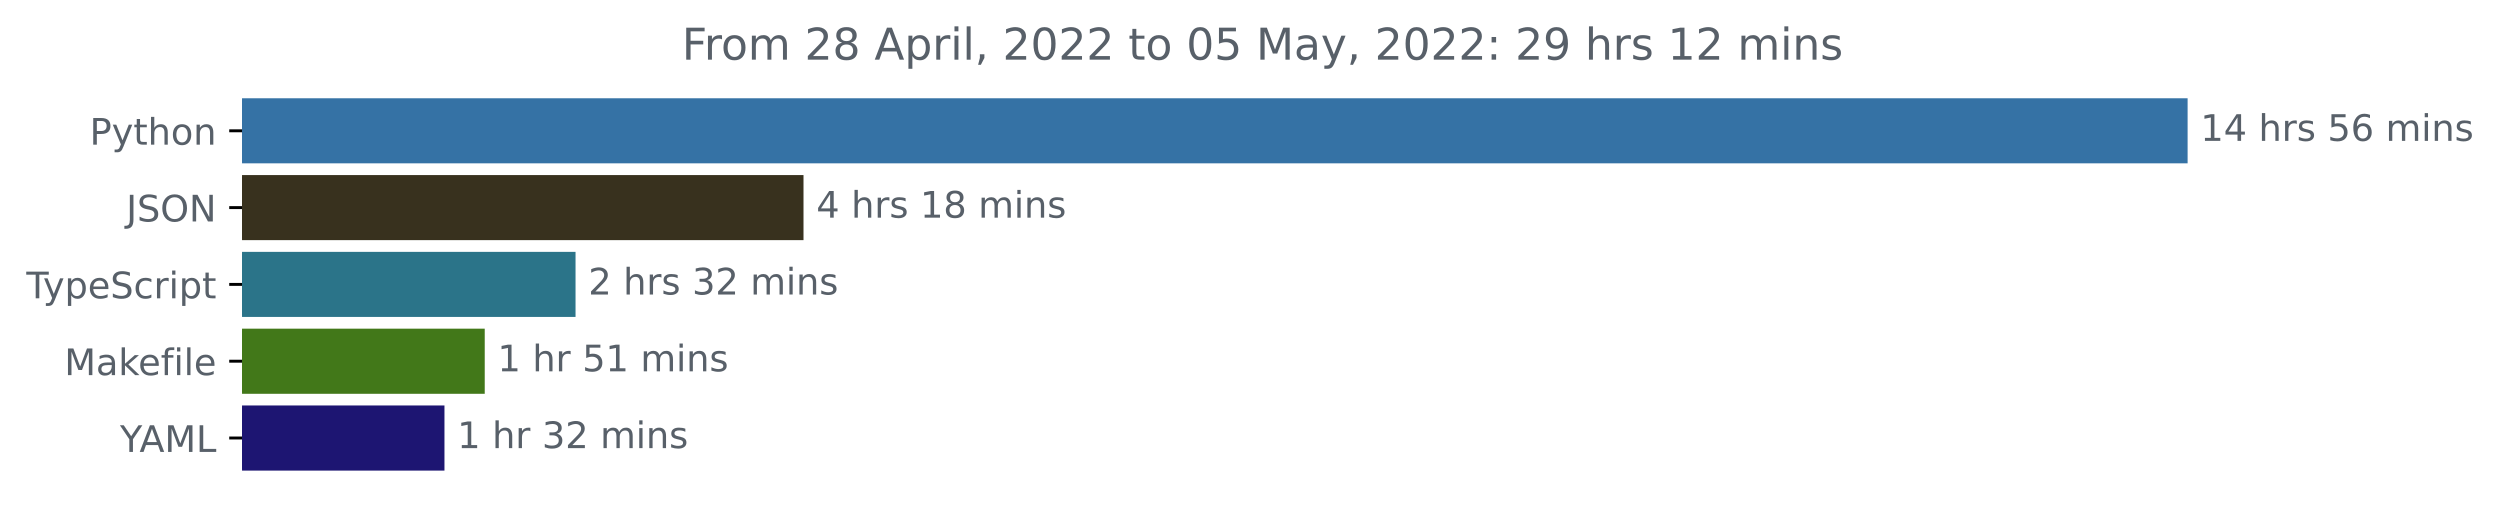
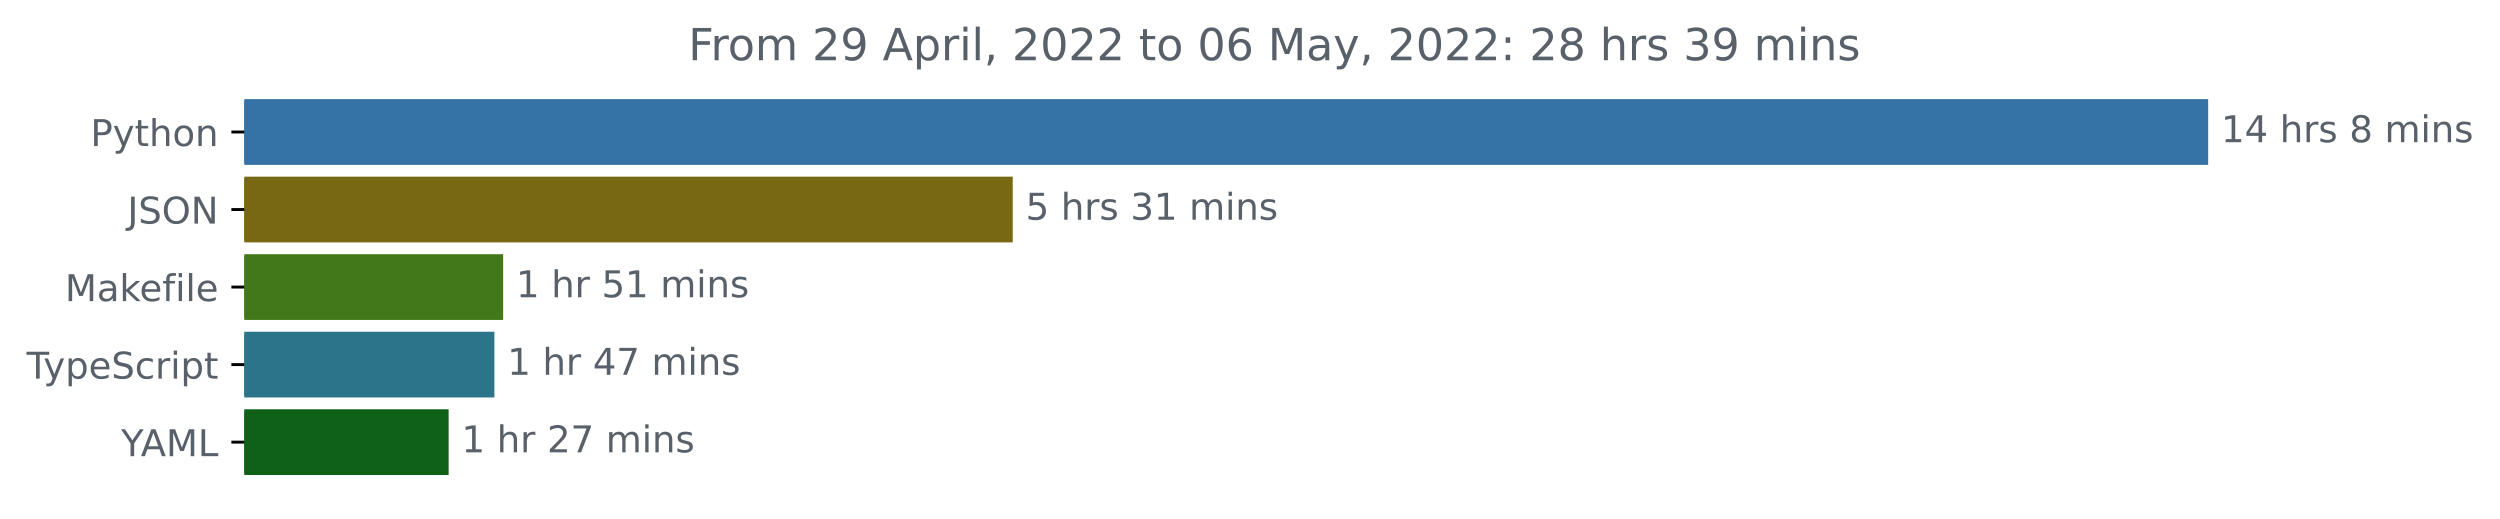
- <svg xmlns="http://www.w3.org/2000/svg" xmlns:xlink="http://www.w3.org/1999/xlink" width="683.507pt" height="140.398pt" viewBox="0 0 683.507 140.398" version="1.1">
+ <svg xmlns="http://www.w3.org/2000/svg" xmlns:xlink="http://www.w3.org/1999/xlink" width="677.144pt" height="140.398pt" viewBox="0 0 677.144 140.398" version="1.1">
  <defs>
    <style type="text/css">*{stroke-linejoin: round; stroke-linecap: butt}</style>
  </defs>
  <g id="figure_1">
    <g id="patch_1">
-       <path d="M -0 140.398  L 683.507 140.398  L 683.507 0  L -0 0  L -0 140.398  z " style="fill: none" />
+       <path d="M -0 140.398  L 677.144 140.398  L 677.144 0  L -0 0  L -0 140.398  z " style="fill: none" />
    </g>
    <g id="axes_1">
      <g id="patch_2">
-         <path d="M 66.17 27.358  L 597.599 27.358  L 597.599 44.158  L 66.17 44.158  z " clip-path="url(#p51ad341032)" style="fill: #3572a5; stroke: #3572a5; stroke-linejoin: miter" />
+         <path d="M 66.17 27.358  L 597.599 27.358  L 597.599 44.158  L 66.17 44.158  z " clip-path="url(#pd1a50cf3e7)" style="fill: #3572a5; stroke: #3572a5; stroke-linejoin: miter" />
      </g>
      <g id="patch_3">
-         <path d="M 66.17 48.358  L 219.179 48.358  L 219.179 65.158  L 66.17 65.158  z " clip-path="url(#p51ad341032)" style="fill: #38311e; stroke: #38311e; stroke-linejoin: miter" />
+         <path d="M 66.17 48.358  L 273.807 48.358  L 273.807 65.158  L 66.17 65.158  z " clip-path="url(#pd1a50cf3e7)" style="fill: #786713; stroke: #786713; stroke-linejoin: miter" />
      </g>
      <g id="patch_4">
-         <path d="M 66.17 69.358  L 156.854 69.358  L 156.854 86.158  L 66.17 86.158  z " clip-path="url(#p51ad341032)" style="fill: #2b7489; stroke: #2b7489; stroke-linejoin: miter" />
+         <path d="M 66.17 69.358  L 135.778 69.358  L 135.778 86.158  L 66.17 86.158  z " clip-path="url(#pd1a50cf3e7)" style="fill: #427819; stroke: #427819; stroke-linejoin: miter" />
      </g>
      <g id="patch_5">
-         <path d="M 66.17 90.358  L 132.028 90.358  L 132.028 107.158  L 66.17 107.158  z " clip-path="url(#p51ad341032)" style="fill: #427819; stroke: #427819; stroke-linejoin: miter" />
+         <path d="M 66.17 90.358  L 133.407 90.358  L 133.407 107.158  L 66.17 107.158  z " clip-path="url(#pd1a50cf3e7)" style="fill: #2b7489; stroke: #2b7489; stroke-linejoin: miter" />
      </g>
      <g id="patch_6">
-         <path d="M 66.17 111.358  L 121.017 111.358  L 121.017 128.158  L 66.17 128.158  z " clip-path="url(#p51ad341032)" style="fill: #1d1572; stroke: #1d1572; stroke-linejoin: miter" />
+         <path d="M 66.17 111.358  L 121.016 111.358  L 121.016 128.158  L 66.17 128.158  z " clip-path="url(#pd1a50cf3e7)" style="fill: #0f6117; stroke: #0f6117; stroke-linejoin: miter" />
      </g>
      <g id="matplotlib.axis_1" />
      <g id="matplotlib.axis_2">
        <g id="ytick_1">
          <g id="line2d_1">
            <defs>
-               <path id="m7198859edb" d="M 0 0  L -3.5 0  " style="stroke: #000000; stroke-width: 0.8" />
+               <path id="m48346f4e99" d="M 0 0  L -3.5 0  " style="stroke: #000000; stroke-width: 0.8" />
            </defs>
            <g>
-               <use xlink:href="#m7198859edb" x="66.17" y="35.758" style="stroke: #000000; stroke-width: 0.8" />
+               <use xlink:href="#m48346f4e99" x="66.17" y="35.758" style="stroke: #000000; stroke-width: 0.8" />
            </g>
          </g>
          <g id="text_1">
            <g style="fill: #586069" transform="translate(24.50781 39.55734)scale(0.1 -0.1)">
              <defs>
                <path id="DejaVuSans-50" d="M 1259 4147  L 1259 2394  L 2053 2394  Q 2494 2394 2734 2622  Q 2975 2850 2975 3272  Q 2975 3691 2734 3919  Q 2494 4147 2053 4147  L 1259 4147  z M 628 4666  L 2053 4666  Q 2838 4666 3239 4311  Q 3641 3956 3641 3272  Q 3641 2581 3239 2228  Q 2838 1875 2053 1875  L 1259 1875  L 1259 0  L 628 0  L 628 4666  z " transform="scale(0.015625)" />
                <path id="DejaVuSans-79" d="M 2059 -325  Q 1816 -950 1584 -1140  Q 1353 -1331 966 -1331  L 506 -1331  L 506 -850  L 844 -850  Q 1081 -850 1212 -737  Q 1344 -625 1503 -206  L 1606 56  L 191 3500  L 800 3500  L 1894 763  L 2988 3500  L 3597 3500  L 2059 -325  z " transform="scale(0.015625)" />
                <path id="DejaVuSans-74" d="M 1172 4494  L 1172 3500  L 2356 3500  L 2356 3053  L 1172 3053  L 1172 1153  Q 1172 725 1289 603  Q 1406 481 1766 481  L 2356 481  L 2356 0  L 1766 0  Q 1100 0 847 248  Q 594 497 594 1153  L 594 3053  L 172 3053  L 172 3500  L 594 3500  L 594 4494  L 1172 4494  z " transform="scale(0.015625)" />
                <path id="DejaVuSans-68" d="M 3513 2113  L 3513 0  L 2938 0  L 2938 2094  Q 2938 2591 2744 2837  Q 2550 3084 2163 3084  Q 1697 3084 1428 2787  Q 1159 2491 1159 1978  L 1159 0  L 581 0  L 581 4863  L 1159 4863  L 1159 2956  Q 1366 3272 1645 3428  Q 1925 3584 2291 3584  Q 2894 3584 3203 3211  Q 3513 2838 3513 2113  z " transform="scale(0.015625)" />
                <path id="DejaVuSans-6f" d="M 1959 3097  Q 1497 3097 1228 2736  Q 959 2375 959 1747  Q 959 1119 1226 758  Q 1494 397 1959 397  Q 2419 397 2687 759  Q 2956 1122 2956 1747  Q 2956 2369 2687 2733  Q 2419 3097 1959 3097  z M 1959 3584  Q 2709 3584 3137 3096  Q 3566 2609 3566 1747  Q 3566 888 3137 398  Q 2709 -91 1959 -91  Q 1206 -91 779 398  Q 353 888 353 1747  Q 353 2609 779 3096  Q 1206 3584 1959 3584  z " transform="scale(0.015625)" />
                <path id="DejaVuSans-6e" d="M 3513 2113  L 3513 0  L 2938 0  L 2938 2094  Q 2938 2591 2744 2837  Q 2550 3084 2163 3084  Q 1697 3084 1428 2787  Q 1159 2491 1159 1978  L 1159 0  L 581 0  L 581 3500  L 1159 3500  L 1159 2956  Q 1366 3272 1645 3428  Q 1925 3584 2291 3584  Q 2894 3584 3203 3211  Q 3513 2838 3513 2113  z " transform="scale(0.015625)" />
              </defs>
              <use xlink:href="#DejaVuSans-50" />
              <use xlink:href="#DejaVuSans-79" x="60.303" />
              <use xlink:href="#DejaVuSans-74" x="119.482" />
              <use xlink:href="#DejaVuSans-68" x="158.691" />
              <use xlink:href="#DejaVuSans-6f" x="222.07" />
              <use xlink:href="#DejaVuSans-6e" x="283.252" />
            </g>
          </g>
        </g>
        <g id="ytick_2">
          <g id="line2d_2">
            <g>
-               <use xlink:href="#m7198859edb" x="66.17" y="56.758" style="stroke: #000000; stroke-width: 0.8" />
+               <use xlink:href="#m48346f4e99" x="66.17" y="56.758" style="stroke: #000000; stroke-width: 0.8" />
            </g>
          </g>
          <g id="text_2">
            <g style="fill: #586069" transform="translate(34.51875 60.55734)scale(0.1 -0.1)">
              <defs>
                <path id="DejaVuSans-4a" d="M 628 4666  L 1259 4666  L 1259 325  Q 1259 -519 939 -900  Q 619 -1281 -91 -1281  L -331 -1281  L -331 -750  L -134 -750  Q 284 -750 456 -515  Q 628 -281 628 325  L 628 4666  z " transform="scale(0.015625)" />
                <path id="DejaVuSans-53" d="M 3425 4513  L 3425 3897  Q 3066 4069 2747 4153  Q 2428 4238 2131 4238  Q 1616 4238 1336 4038  Q 1056 3838 1056 3469  Q 1056 3159 1242 3001  Q 1428 2844 1947 2747  L 2328 2669  Q 3034 2534 3370 2195  Q 3706 1856 3706 1288  Q 3706 609 3251 259  Q 2797 -91 1919 -91  Q 1588 -91 1214 -16  Q 841 59 441 206  L 441 856  Q 825 641 1194 531  Q 1563 422 1919 422  Q 2459 422 2753 634  Q 3047 847 3047 1241  Q 3047 1584 2836 1778  Q 2625 1972 2144 2069  L 1759 2144  Q 1053 2284 737 2584  Q 422 2884 422 3419  Q 422 4038 858 4394  Q 1294 4750 2059 4750  Q 2388 4750 2728 4690  Q 3069 4631 3425 4513  z " transform="scale(0.015625)" />
                <path id="DejaVuSans-4f" d="M 2522 4238  Q 1834 4238 1429 3725  Q 1025 3213 1025 2328  Q 1025 1447 1429 934  Q 1834 422 2522 422  Q 3209 422 3611 934  Q 4013 1447 4013 2328  Q 4013 3213 3611 3725  Q 3209 4238 2522 4238  z M 2522 4750  Q 3503 4750 4090 4092  Q 4678 3434 4678 2328  Q 4678 1225 4090 567  Q 3503 -91 2522 -91  Q 1538 -91 948 565  Q 359 1222 359 2328  Q 359 3434 948 4092  Q 1538 4750 2522 4750  z " transform="scale(0.015625)" />
                <path id="DejaVuSans-4e" d="M 628 4666  L 1478 4666  L 3547 763  L 3547 4666  L 4159 4666  L 4159 0  L 3309 0  L 1241 3903  L 1241 0  L 628 0  L 628 4666  z " transform="scale(0.015625)" />
              </defs>
              <use xlink:href="#DejaVuSans-4a" />
              <use xlink:href="#DejaVuSans-53" x="29.492" />
              <use xlink:href="#DejaVuSans-4f" x="92.969" />
              <use xlink:href="#DejaVuSans-4e" x="171.68" />
            </g>
          </g>
        </g>
        <g id="ytick_3">
          <g id="line2d_3">
            <g>
-               <use xlink:href="#m7198859edb" x="66.17" y="77.758" style="stroke: #000000; stroke-width: 0.8" />
+               <use xlink:href="#m48346f4e99" x="66.17" y="77.758" style="stroke: #000000; stroke-width: 0.8" />
            </g>
          </g>
          <g id="text_3">
-             <g style="fill: #586069" transform="translate(7.2 81.55734)scale(0.1 -0.1)">
+             <g style="fill: #586069" transform="translate(17.60312 81.55734)scale(0.1 -0.1)">
+               <defs>
+                 <path id="DejaVuSans-4d" d="M 628 4666  L 1569 4666  L 2759 1491  L 3956 4666  L 4897 4666  L 4897 0  L 4281 0  L 4281 4097  L 3078 897  L 2444 897  L 1241 4097  L 1241 0  L 628 0  L 628 4666  z " transform="scale(0.015625)" />
+                 <path id="DejaVuSans-61" d="M 2194 1759  Q 1497 1759 1228 1600  Q 959 1441 959 1056  Q 959 750 1161 570  Q 1363 391 1709 391  Q 2188 391 2477 730  Q 2766 1069 2766 1631  L 2766 1759  L 2194 1759  z M 3341 1997  L 3341 0  L 2766 0  L 2766 531  Q 2569 213 2275 61  Q 1981 -91 1556 -91  Q 1019 -91 701 211  Q 384 513 384 1019  Q 384 1609 779 1909  Q 1175 2209 1959 2209  L 2766 2209  L 2766 2266  Q 2766 2663 2505 2880  Q 2244 3097 1772 3097  Q 1472 3097 1187 3025  Q 903 2953 641 2809  L 641 3341  Q 956 3463 1253 3523  Q 1550 3584 1831 3584  Q 2591 3584 2966 3190  Q 3341 2797 3341 1997  z " transform="scale(0.015625)" />
+                 <path id="DejaVuSans-6b" d="M 581 4863  L 1159 4863  L 1159 1991  L 2875 3500  L 3609 3500  L 1753 1863  L 3688 0  L 2938 0  L 1159 1709  L 1159 0  L 581 0  L 581 4863  z " transform="scale(0.015625)" />
+                 <path id="DejaVuSans-65" d="M 3597 1894  L 3597 1613  L 953 1613  Q 991 1019 1311 708  Q 1631 397 2203 397  Q 2534 397 2845 478  Q 3156 559 3463 722  L 3463 178  Q 3153 47 2828 -22  Q 2503 -91 2169 -91  Q 1331 -91 842 396  Q 353 884 353 1716  Q 353 2575 817 3079  Q 1281 3584 2069 3584  Q 2775 3584 3186 3129  Q 3597 2675 3597 1894  z M 3022 2063  Q 3016 2534 2758 2815  Q 2500 3097 2075 3097  Q 1594 3097 1305 2825  Q 1016 2553 972 2059  L 3022 2063  z " transform="scale(0.015625)" />
+                 <path id="DejaVuSans-66" d="M 2375 4863  L 2375 4384  L 1825 4384  Q 1516 4384 1395 4259  Q 1275 4134 1275 3809  L 1275 3500  L 2222 3500  L 2222 3053  L 1275 3053  L 1275 0  L 697 0  L 697 3053  L 147 3053  L 147 3500  L 697 3500  L 697 3744  Q 697 4328 969 4595  Q 1241 4863 1831 4863  L 2375 4863  z " transform="scale(0.015625)" />
+                 <path id="DejaVuSans-69" d="M 603 3500  L 1178 3500  L 1178 0  L 603 0  L 603 3500  z M 603 4863  L 1178 4863  L 1178 4134  L 603 4134  L 603 4863  z " transform="scale(0.015625)" />
+                 <path id="DejaVuSans-6c" d="M 603 4863  L 1178 4863  L 1178 0  L 603 0  L 603 4863  z " transform="scale(0.015625)" />
+               </defs>
+               <use xlink:href="#DejaVuSans-4d" />
+               <use xlink:href="#DejaVuSans-61" x="86.279" />
+               <use xlink:href="#DejaVuSans-6b" x="147.559" />
+               <use xlink:href="#DejaVuSans-65" x="201.844" />
+               <use xlink:href="#DejaVuSans-66" x="263.367" />
+               <use xlink:href="#DejaVuSans-69" x="298.572" />
+               <use xlink:href="#DejaVuSans-6c" x="326.355" />
+               <use xlink:href="#DejaVuSans-65" x="354.139" />
+             </g>
+           </g>
+         </g>
+         <g id="ytick_4">
+           <g id="line2d_4">
+             <g>
+               <use xlink:href="#m48346f4e99" x="66.17" y="98.758" style="stroke: #000000; stroke-width: 0.8" />
+             </g>
+           </g>
+           <g id="text_4">
+             <g style="fill: #586069" transform="translate(7.2 102.5573)scale(0.1 -0.1)">
              <defs>
                <path id="DejaVuSans-54" d="M -19 4666  L 3928 4666  L 3928 4134  L 2272 4134  L 2272 0  L 1638 0  L 1638 4134  L -19 4134  L -19 4666  z " transform="scale(0.015625)" />
                <path id="DejaVuSans-70" d="M 1159 525  L 1159 -1331  L 581 -1331  L 581 3500  L 1159 3500  L 1159 2969  Q 1341 3281 1617 3432  Q 1894 3584 2278 3584  Q 2916 3584 3314 3078  Q 3713 2572 3713 1747  Q 3713 922 3314 415  Q 2916 -91 2278 -91  Q 1894 -91 1617 61  Q 1341 213 1159 525  z M 3116 1747  Q 3116 2381 2855 2742  Q 2594 3103 2138 3103  Q 1681 3103 1420 2742  Q 1159 2381 1159 1747  Q 1159 1113 1420 752  Q 1681 391 2138 391  Q 2594 391 2855 752  Q 3116 1113 3116 1747  z " transform="scale(0.015625)" />
-                 <path id="DejaVuSans-65" d="M 3597 1894  L 3597 1613  L 953 1613  Q 991 1019 1311 708  Q 1631 397 2203 397  Q 2534 397 2845 478  Q 3156 559 3463 722  L 3463 178  Q 3153 47 2828 -22  Q 2503 -91 2169 -91  Q 1331 -91 842 396  Q 353 884 353 1716  Q 353 2575 817 3079  Q 1281 3584 2069 3584  Q 2775 3584 3186 3129  Q 3597 2675 3597 1894  z M 3022 2063  Q 3016 2534 2758 2815  Q 2500 3097 2075 3097  Q 1594 3097 1305 2825  Q 1016 2553 972 2059  L 3022 2063  z " transform="scale(0.015625)" />
                <path id="DejaVuSans-63" d="M 3122 3366  L 3122 2828  Q 2878 2963 2633 3030  Q 2388 3097 2138 3097  Q 1578 3097 1268 2742  Q 959 2388 959 1747  Q 959 1106 1268 751  Q 1578 397 2138 397  Q 2388 397 2633 464  Q 2878 531 3122 666  L 3122 134  Q 2881 22 2623 -34  Q 2366 -91 2075 -91  Q 1284 -91 818 406  Q 353 903 353 1747  Q 353 2603 823 3093  Q 1294 3584 2113 3584  Q 2378 3584 2631 3529  Q 2884 3475 3122 3366  z " transform="scale(0.015625)" />
                <path id="DejaVuSans-72" d="M 2631 2963  Q 2534 3019 2420 3045  Q 2306 3072 2169 3072  Q 1681 3072 1420 2755  Q 1159 2438 1159 1844  L 1159 0  L 581 0  L 581 3500  L 1159 3500  L 1159 2956  Q 1341 3275 1631 3429  Q 1922 3584 2338 3584  Q 2397 3584 2469 3576  Q 2541 3569 2628 3553  L 2631 2963  z " transform="scale(0.015625)" />
-                 <path id="DejaVuSans-69" d="M 603 3500  L 1178 3500  L 1178 0  L 603 0  L 603 3500  z M 603 4863  L 1178 4863  L 1178 4134  L 603 4134  L 603 4863  z " transform="scale(0.015625)" />
              </defs>
              <use xlink:href="#DejaVuSans-54" />
              <use xlink:href="#DejaVuSans-79" x="45.459" />
              <use xlink:href="#DejaVuSans-70" x="104.639" />
              <use xlink:href="#DejaVuSans-65" x="168.115" />
              <use xlink:href="#DejaVuSans-53" x="229.639" />
              <use xlink:href="#DejaVuSans-63" x="293.115" />
              <use xlink:href="#DejaVuSans-72" x="348.096" />
              <use xlink:href="#DejaVuSans-69" x="389.209" />
              <use xlink:href="#DejaVuSans-70" x="416.992" />
              <use xlink:href="#DejaVuSans-74" x="480.469" />
            </g>
          </g>
        </g>
-         <g id="ytick_4">
-           <g id="line2d_4">
-             <g>
-               <use xlink:href="#m7198859edb" x="66.17" y="98.758" style="stroke: #000000; stroke-width: 0.8" />
-             </g>
-           </g>
-           <g id="text_4">
-             <g style="fill: #586069" transform="translate(17.60312 102.5573)scale(0.1 -0.1)">
-               <defs>
-                 <path id="DejaVuSans-4d" d="M 628 4666  L 1569 4666  L 2759 1491  L 3956 4666  L 4897 4666  L 4897 0  L 4281 0  L 4281 4097  L 3078 897  L 2444 897  L 1241 4097  L 1241 0  L 628 0  L 628 4666  z " transform="scale(0.015625)" />
-                 <path id="DejaVuSans-61" d="M 2194 1759  Q 1497 1759 1228 1600  Q 959 1441 959 1056  Q 959 750 1161 570  Q 1363 391 1709 391  Q 2188 391 2477 730  Q 2766 1069 2766 1631  L 2766 1759  L 2194 1759  z M 3341 1997  L 3341 0  L 2766 0  L 2766 531  Q 2569 213 2275 61  Q 1981 -91 1556 -91  Q 1019 -91 701 211  Q 384 513 384 1019  Q 384 1609 779 1909  Q 1175 2209 1959 2209  L 2766 2209  L 2766 2266  Q 2766 2663 2505 2880  Q 2244 3097 1772 3097  Q 1472 3097 1187 3025  Q 903 2953 641 2809  L 641 3341  Q 956 3463 1253 3523  Q 1550 3584 1831 3584  Q 2591 3584 2966 3190  Q 3341 2797 3341 1997  z " transform="scale(0.015625)" />
-                 <path id="DejaVuSans-6b" d="M 581 4863  L 1159 4863  L 1159 1991  L 2875 3500  L 3609 3500  L 1753 1863  L 3688 0  L 2938 0  L 1159 1709  L 1159 0  L 581 0  L 581 4863  z " transform="scale(0.015625)" />
-                 <path id="DejaVuSans-66" d="M 2375 4863  L 2375 4384  L 1825 4384  Q 1516 4384 1395 4259  Q 1275 4134 1275 3809  L 1275 3500  L 2222 3500  L 2222 3053  L 1275 3053  L 1275 0  L 697 0  L 697 3053  L 147 3053  L 147 3500  L 697 3500  L 697 3744  Q 697 4328 969 4595  Q 1241 4863 1831 4863  L 2375 4863  z " transform="scale(0.015625)" />
-                 <path id="DejaVuSans-6c" d="M 603 4863  L 1178 4863  L 1178 0  L 603 0  L 603 4863  z " transform="scale(0.015625)" />
-               </defs>
-               <use xlink:href="#DejaVuSans-4d" />
-               <use xlink:href="#DejaVuSans-61" x="86.279" />
-               <use xlink:href="#DejaVuSans-6b" x="147.559" />
-               <use xlink:href="#DejaVuSans-65" x="201.844" />
-               <use xlink:href="#DejaVuSans-66" x="263.367" />
-               <use xlink:href="#DejaVuSans-69" x="298.572" />
-               <use xlink:href="#DejaVuSans-6c" x="326.355" />
-               <use xlink:href="#DejaVuSans-65" x="354.139" />
-             </g>
-           </g>
-         </g>
        <g id="ytick_5">
          <g id="line2d_5">
            <g>
-               <use xlink:href="#m7198859edb" x="66.17" y="119.758" style="stroke: #000000; stroke-width: 0.8" />
+               <use xlink:href="#m48346f4e99" x="66.17" y="119.758" style="stroke: #000000; stroke-width: 0.8" />
            </g>
          </g>
          <g id="text_5">
            <g style="fill: #586069" transform="translate(32.79688 123.5573)scale(0.1 -0.1)">
              <defs>
                <path id="DejaVuSans-59" d="M -13 4666  L 666 4666  L 1959 2747  L 3244 4666  L 3922 4666  L 2272 2222  L 2272 0  L 1638 0  L 1638 2222  L -13 4666  z " transform="scale(0.015625)" />
                <path id="DejaVuSans-41" d="M 2188 4044  L 1331 1722  L 3047 1722  L 2188 4044  z M 1831 4666  L 2547 4666  L 4325 0  L 3669 0  L 3244 1197  L 1141 1197  L 716 0  L 50 0  L 1831 4666  z " transform="scale(0.015625)" />
                <path id="DejaVuSans-4c" d="M 628 4666  L 1259 4666  L 1259 531  L 3531 531  L 3531 0  L 628 0  L 628 4666  z " transform="scale(0.015625)" />
              </defs>
              <use xlink:href="#DejaVuSans-59" />
              <use xlink:href="#DejaVuSans-41" x="53.334" />
              <use xlink:href="#DejaVuSans-4d" x="121.742" />
              <use xlink:href="#DejaVuSans-4c" x="208.021" />
            </g>
          </g>
        </g>
      </g>
      <g id="text_6">
        <g style="fill: #586069" transform="translate(601.5989 38.5175)scale(0.1 -0.1)">
          <defs>
            <path id="DejaVuSans-31" d="M 794 531  L 1825 531  L 1825 4091  L 703 3866  L 703 4441  L 1819 4666  L 2450 4666  L 2450 531  L 3481 531  L 3481 0  L 794 0  L 794 531  z " transform="scale(0.015625)" />
            <path id="DejaVuSans-34" d="M 2419 4116  L 825 1625  L 2419 1625  L 2419 4116  z M 2253 4666  L 3047 4666  L 3047 1625  L 3713 1625  L 3713 1100  L 3047 1100  L 3047 0  L 2419 0  L 2419 1100  L 313 1100  L 313 1709  L 2253 4666  z " transform="scale(0.015625)" />
            <path id="DejaVuSans-20" transform="scale(0.015625)" />
            <path id="DejaVuSans-73" d="M 2834 3397  L 2834 2853  Q 2591 2978 2328 3040  Q 2066 3103 1784 3103  Q 1356 3103 1142 2972  Q 928 2841 928 2578  Q 928 2378 1081 2264  Q 1234 2150 1697 2047  L 1894 2003  Q 2506 1872 2764 1633  Q 3022 1394 3022 966  Q 3022 478 2636 193  Q 2250 -91 1575 -91  Q 1294 -91 989 -36  Q 684 19 347 128  L 347 722  Q 666 556 975 473  Q 1284 391 1588 391  Q 1994 391 2212 530  Q 2431 669 2431 922  Q 2431 1156 2273 1281  Q 2116 1406 1581 1522  L 1381 1569  Q 847 1681 609 1914  Q 372 2147 372 2553  Q 372 3047 722 3315  Q 1072 3584 1716 3584  Q 2034 3584 2315 3537  Q 2597 3491 2834 3397  z " transform="scale(0.015625)" />
-             <path id="DejaVuSans-35" d="M 691 4666  L 3169 4666  L 3169 4134  L 1269 4134  L 1269 2991  Q 1406 3038 1543 3061  Q 1681 3084 1819 3084  Q 2600 3084 3056 2656  Q 3513 2228 3513 1497  Q 3513 744 3044 326  Q 2575 -91 1722 -91  Q 1428 -91 1123 -41  Q 819 9 494 109  L 494 744  Q 775 591 1075 516  Q 1375 441 1709 441  Q 2250 441 2565 725  Q 2881 1009 2881 1497  Q 2881 1984 2565 2268  Q 2250 2553 1709 2553  Q 1456 2553 1204 2497  Q 953 2441 691 2322  L 691 4666  z " transform="scale(0.015625)" />
-             <path id="DejaVuSans-36" d="M 2113 2584  Q 1688 2584 1439 2293  Q 1191 2003 1191 1497  Q 1191 994 1439 701  Q 1688 409 2113 409  Q 2538 409 2786 701  Q 3034 994 3034 1497  Q 3034 2003 2786 2293  Q 2538 2584 2113 2584  z M 3366 4563  L 3366 3988  Q 3128 4100 2886 4159  Q 2644 4219 2406 4219  Q 1781 4219 1451 3797  Q 1122 3375 1075 2522  Q 1259 2794 1537 2939  Q 1816 3084 2150 3084  Q 2853 3084 3261 2657  Q 3669 2231 3669 1497  Q 3669 778 3244 343  Q 2819 -91 2113 -91  Q 1303 -91 875 529  Q 447 1150 447 2328  Q 447 3434 972 4092  Q 1497 4750 2381 4750  Q 2619 4750 2861 4703  Q 3103 4656 3366 4563  z " transform="scale(0.015625)" />
+             <path id="DejaVuSans-38" d="M 2034 2216  Q 1584 2216 1326 1975  Q 1069 1734 1069 1313  Q 1069 891 1326 650  Q 1584 409 2034 409  Q 2484 409 2743 651  Q 3003 894 3003 1313  Q 3003 1734 2745 1975  Q 2488 2216 2034 2216  z M 1403 2484  Q 997 2584 770 2862  Q 544 3141 544 3541  Q 544 4100 942 4425  Q 1341 4750 2034 4750  Q 2731 4750 3128 4425  Q 3525 4100 3525 3541  Q 3525 3141 3298 2862  Q 3072 2584 2669 2484  Q 3125 2378 3379 2068  Q 3634 1759 3634 1313  Q 3634 634 3220 271  Q 2806 -91 2034 -91  Q 1263 -91 848 271  Q 434 634 434 1313  Q 434 1759 690 2068  Q 947 2378 1403 2484  z M 1172 3481  Q 1172 3119 1398 2916  Q 1625 2713 2034 2713  Q 2441 2713 2670 2916  Q 2900 3119 2900 3481  Q 2900 3844 2670 4047  Q 2441 4250 2034 4250  Q 1625 4250 1398 4047  Q 1172 3844 1172 3481  z " transform="scale(0.015625)" />
            <path id="DejaVuSans-6d" d="M 3328 2828  Q 3544 3216 3844 3400  Q 4144 3584 4550 3584  Q 5097 3584 5394 3201  Q 5691 2819 5691 2113  L 5691 0  L 5113 0  L 5113 2094  Q 5113 2597 4934 2840  Q 4756 3084 4391 3084  Q 3944 3084 3684 2787  Q 3425 2491 3425 1978  L 3425 0  L 2847 0  L 2847 2094  Q 2847 2600 2669 2842  Q 2491 3084 2119 3084  Q 1678 3084 1418 2786  Q 1159 2488 1159 1978  L 1159 0  L 581 0  L 581 3500  L 1159 3500  L 1159 2956  Q 1356 3278 1631 3431  Q 1906 3584 2284 3584  Q 2666 3584 2933 3390  Q 3200 3197 3328 2828  z " transform="scale(0.015625)" />
          </defs>
          <use xlink:href="#DejaVuSans-31" />
          <use xlink:href="#DejaVuSans-34" x="63.623" />
          <use xlink:href="#DejaVuSans-20" x="127.246" />
          <use xlink:href="#DejaVuSans-68" x="159.033" />
          <use xlink:href="#DejaVuSans-72" x="222.412" />
          <use xlink:href="#DejaVuSans-73" x="263.525" />
          <use xlink:href="#DejaVuSans-20" x="315.625" />
-           <use xlink:href="#DejaVuSans-35" x="347.412" />
-           <use xlink:href="#DejaVuSans-36" x="411.035" />
-           <use xlink:href="#DejaVuSans-20" x="474.658" />
-           <use xlink:href="#DejaVuSans-6d" x="506.445" />
-           <use xlink:href="#DejaVuSans-69" x="603.857" />
-           <use xlink:href="#DejaVuSans-6e" x="631.641" />
-           <use xlink:href="#DejaVuSans-73" x="695.02" />
-         </g>
-       </g>
-       <g id="text_7">
-         <g style="fill: #586069" transform="translate(223.1794 59.5175)scale(0.1 -0.1)">
-           <defs>
-             <path id="DejaVuSans-38" d="M 2034 2216  Q 1584 2216 1326 1975  Q 1069 1734 1069 1313  Q 1069 891 1326 650  Q 1584 409 2034 409  Q 2484 409 2743 651  Q 3003 894 3003 1313  Q 3003 1734 2745 1975  Q 2488 2216 2034 2216  z M 1403 2484  Q 997 2584 770 2862  Q 544 3141 544 3541  Q 544 4100 942 4425  Q 1341 4750 2034 4750  Q 2731 4750 3128 4425  Q 3525 4100 3525 3541  Q 3525 3141 3298 2862  Q 3072 2584 2669 2484  Q 3125 2378 3379 2068  Q 3634 1759 3634 1313  Q 3634 634 3220 271  Q 2806 -91 2034 -91  Q 1263 -91 848 271  Q 434 634 434 1313  Q 434 1759 690 2068  Q 947 2378 1403 2484  z M 1172 3481  Q 1172 3119 1398 2916  Q 1625 2713 2034 2713  Q 2441 2713 2670 2916  Q 2900 3119 2900 3481  Q 2900 3844 2670 4047  Q 2441 4250 2034 4250  Q 1625 4250 1398 4047  Q 1172 3844 1172 3481  z " transform="scale(0.015625)" />
-           </defs>
-           <use xlink:href="#DejaVuSans-34" />
-           <use xlink:href="#DejaVuSans-20" x="63.623" />
-           <use xlink:href="#DejaVuSans-68" x="95.41" />
-           <use xlink:href="#DejaVuSans-72" x="158.789" />
-           <use xlink:href="#DejaVuSans-73" x="199.902" />
-           <use xlink:href="#DejaVuSans-20" x="252.002" />
-           <use xlink:href="#DejaVuSans-31" x="283.789" />
          <use xlink:href="#DejaVuSans-38" x="347.412" />
          <use xlink:href="#DejaVuSans-20" x="411.035" />
          <use xlink:href="#DejaVuSans-6d" x="442.822" />
          <use xlink:href="#DejaVuSans-69" x="540.234" />
          <use xlink:href="#DejaVuSans-6e" x="568.018" />
          <use xlink:href="#DejaVuSans-73" x="631.396" />
        </g>
      </g>
-       <g id="text_8">
-         <g style="fill: #586069" transform="translate(160.8539 80.5175)scale(0.1 -0.1)">
-           <defs>
-             <path id="DejaVuSans-32" d="M 1228 531  L 3431 531  L 3431 0  L 469 0  L 469 531  Q 828 903 1448 1529  Q 2069 2156 2228 2338  Q 2531 2678 2651 2914  Q 2772 3150 2772 3378  Q 2772 3750 2511 3984  Q 2250 4219 1831 4219  Q 1534 4219 1204 4116  Q 875 4013 500 3803  L 500 4441  Q 881 4594 1212 4672  Q 1544 4750 1819 4750  Q 2544 4750 2975 4387  Q 3406 4025 3406 3419  Q 3406 3131 3298 2873  Q 3191 2616 2906 2266  Q 2828 2175 2409 1742  Q 1991 1309 1228 531  z " transform="scale(0.015625)" />
+       <g id="text_7">
+         <g style="fill: #586069" transform="translate(277.8067 59.5175)scale(0.1 -0.1)">
+           <defs>
+             <path id="DejaVuSans-35" d="M 691 4666  L 3169 4666  L 3169 4134  L 1269 4134  L 1269 2991  Q 1406 3038 1543 3061  Q 1681 3084 1819 3084  Q 2600 3084 3056 2656  Q 3513 2228 3513 1497  Q 3513 744 3044 326  Q 2575 -91 1722 -91  Q 1428 -91 1123 -41  Q 819 9 494 109  L 494 744  Q 775 591 1075 516  Q 1375 441 1709 441  Q 2250 441 2565 725  Q 2881 1009 2881 1497  Q 2881 1984 2565 2268  Q 2250 2553 1709 2553  Q 1456 2553 1204 2497  Q 953 2441 691 2322  L 691 4666  z " transform="scale(0.015625)" />
            <path id="DejaVuSans-33" d="M 2597 2516  Q 3050 2419 3304 2112  Q 3559 1806 3559 1356  Q 3559 666 3084 287  Q 2609 -91 1734 -91  Q 1441 -91 1130 -33  Q 819 25 488 141  L 488 750  Q 750 597 1062 519  Q 1375 441 1716 441  Q 2309 441 2620 675  Q 2931 909 2931 1356  Q 2931 1769 2642 2001  Q 2353 2234 1838 2234  L 1294 2234  L 1294 2753  L 1863 2753  Q 2328 2753 2575 2939  Q 2822 3125 2822 3475  Q 2822 3834 2567 4026  Q 2313 4219 1838 4219  Q 1578 4219 1281 4162  Q 984 4106 628 3988  L 628 4550  Q 988 4650 1302 4700  Q 1616 4750 1894 4750  Q 2613 4750 3031 4423  Q 3450 4097 3450 3541  Q 3450 3153 3228 2886  Q 3006 2619 2597 2516  z " transform="scale(0.015625)" />
          </defs>
-           <use xlink:href="#DejaVuSans-32" />
+           <use xlink:href="#DejaVuSans-35" />
          <use xlink:href="#DejaVuSans-20" x="63.623" />
          <use xlink:href="#DejaVuSans-68" x="95.41" />
          <use xlink:href="#DejaVuSans-72" x="158.789" />
          <use xlink:href="#DejaVuSans-73" x="199.902" />
          <use xlink:href="#DejaVuSans-20" x="252.002" />
          <use xlink:href="#DejaVuSans-33" x="283.789" />
-           <use xlink:href="#DejaVuSans-32" x="347.412" />
+           <use xlink:href="#DejaVuSans-31" x="347.412" />
          <use xlink:href="#DejaVuSans-20" x="411.035" />
          <use xlink:href="#DejaVuSans-6d" x="442.822" />
          <use xlink:href="#DejaVuSans-69" x="540.234" />
          <use xlink:href="#DejaVuSans-6e" x="568.018" />
          <use xlink:href="#DejaVuSans-73" x="631.396" />
        </g>
      </g>
-       <g id="text_9">
-         <g style="fill: #586069" transform="translate(136.0276 101.5175)scale(0.1 -0.1)">
+       <g id="text_8">
+         <g style="fill: #586069" transform="translate(139.7775 80.5175)scale(0.1 -0.1)">
          <use xlink:href="#DejaVuSans-31" />
          <use xlink:href="#DejaVuSans-20" x="63.623" />
          <use xlink:href="#DejaVuSans-68" x="95.41" />
          <use xlink:href="#DejaVuSans-72" x="158.789" />
          <use xlink:href="#DejaVuSans-20" x="199.902" />
          <use xlink:href="#DejaVuSans-35" x="231.689" />
          <use xlink:href="#DejaVuSans-31" x="295.312" />
          <use xlink:href="#DejaVuSans-20" x="358.936" />
          <use xlink:href="#DejaVuSans-6d" x="390.723" />
          <use xlink:href="#DejaVuSans-69" x="488.135" />
          <use xlink:href="#DejaVuSans-6e" x="515.918" />
          <use xlink:href="#DejaVuSans-73" x="579.297" />
        </g>
      </g>
-       <g id="text_10">
-         <g style="fill: #586069" transform="translate(125.0167 122.5175)scale(0.1 -0.1)">
+       <g id="text_9">
+         <g style="fill: #586069" transform="translate(137.407 101.5175)scale(0.1 -0.1)">
+           <defs>
+             <path id="DejaVuSans-37" d="M 525 4666  L 3525 4666  L 3525 4397  L 1831 0  L 1172 0  L 2766 4134  L 525 4134  L 525 4666  z " transform="scale(0.015625)" />
+           </defs>
          <use xlink:href="#DejaVuSans-31" />
          <use xlink:href="#DejaVuSans-20" x="63.623" />
          <use xlink:href="#DejaVuSans-68" x="95.41" />
          <use xlink:href="#DejaVuSans-72" x="158.789" />
          <use xlink:href="#DejaVuSans-20" x="199.902" />
-           <use xlink:href="#DejaVuSans-33" x="231.689" />
-           <use xlink:href="#DejaVuSans-32" x="295.312" />
+           <use xlink:href="#DejaVuSans-34" x="231.689" />
+           <use xlink:href="#DejaVuSans-37" x="295.312" />
          <use xlink:href="#DejaVuSans-20" x="358.936" />
          <use xlink:href="#DejaVuSans-6d" x="390.723" />
          <use xlink:href="#DejaVuSans-69" x="488.135" />
          <use xlink:href="#DejaVuSans-6e" x="515.918" />
          <use xlink:href="#DejaVuSans-73" x="579.297" />
        </g>
      </g>
+       <g id="text_10">
+         <g style="fill: #586069" transform="translate(125.0156 122.5175)scale(0.1 -0.1)">
+           <defs>
+             <path id="DejaVuSans-32" d="M 1228 531  L 3431 531  L 3431 0  L 469 0  L 469 531  Q 828 903 1448 1529  Q 2069 2156 2228 2338  Q 2531 2678 2651 2914  Q 2772 3150 2772 3378  Q 2772 3750 2511 3984  Q 2250 4219 1831 4219  Q 1534 4219 1204 4116  Q 875 4013 500 3803  L 500 4441  Q 881 4594 1212 4672  Q 1544 4750 1819 4750  Q 2544 4750 2975 4387  Q 3406 4025 3406 3419  Q 3406 3131 3298 2873  Q 3191 2616 2906 2266  Q 2828 2175 2409 1742  Q 1991 1309 1228 531  z " transform="scale(0.015625)" />
+           </defs>
+           <use xlink:href="#DejaVuSans-31" />
+           <use xlink:href="#DejaVuSans-20" x="63.623" />
+           <use xlink:href="#DejaVuSans-68" x="95.41" />
+           <use xlink:href="#DejaVuSans-72" x="158.789" />
+           <use xlink:href="#DejaVuSans-20" x="199.902" />
+           <use xlink:href="#DejaVuSans-32" x="231.689" />
+           <use xlink:href="#DejaVuSans-37" x="295.312" />
+           <use xlink:href="#DejaVuSans-20" x="358.936" />
+           <use xlink:href="#DejaVuSans-6d" x="390.723" />
+           <use xlink:href="#DejaVuSans-69" x="488.135" />
+           <use xlink:href="#DejaVuSans-6e" x="515.918" />
+           <use xlink:href="#DejaVuSans-73" x="579.297" />
+         </g>
+       </g>
      <g id="text_11">
        <g style="fill: #586069" transform="translate(186.4403 16.31812)scale(0.12 -0.12)">
          <defs>
            <path id="DejaVuSans-46" d="M 628 4666  L 3309 4666  L 3309 4134  L 1259 4134  L 1259 2759  L 3109 2759  L 3109 2228  L 1259 2228  L 1259 0  L 628 0  L 628 4666  z " transform="scale(0.015625)" />
+             <path id="DejaVuSans-39" d="M 703 97  L 703 672  Q 941 559 1184 500  Q 1428 441 1663 441  Q 2288 441 2617 861  Q 2947 1281 2994 2138  Q 2813 1869 2534 1725  Q 2256 1581 1919 1581  Q 1219 1581 811 2004  Q 403 2428 403 3163  Q 403 3881 828 4315  Q 1253 4750 1959 4750  Q 2769 4750 3195 4129  Q 3622 3509 3622 2328  Q 3622 1225 3098 567  Q 2575 -91 1691 -91  Q 1453 -91 1209 -44  Q 966 3 703 97  z M 1959 2075  Q 2384 2075 2632 2365  Q 2881 2656 2881 3163  Q 2881 3666 2632 3958  Q 2384 4250 1959 4250  Q 1534 4250 1286 3958  Q 1038 3666 1038 3163  Q 1038 2656 1286 2365  Q 1534 2075 1959 2075  z " transform="scale(0.015625)" />
            <path id="DejaVuSans-2c" d="M 750 794  L 1409 794  L 1409 256  L 897 -744  L 494 -744  L 750 256  L 750 794  z " transform="scale(0.015625)" />
            <path id="DejaVuSans-30" d="M 2034 4250  Q 1547 4250 1301 3770  Q 1056 3291 1056 2328  Q 1056 1369 1301 889  Q 1547 409 2034 409  Q 2525 409 2770 889  Q 3016 1369 3016 2328  Q 3016 3291 2770 3770  Q 2525 4250 2034 4250  z M 2034 4750  Q 2819 4750 3233 4129  Q 3647 3509 3647 2328  Q 3647 1150 3233 529  Q 2819 -91 2034 -91  Q 1250 -91 836 529  Q 422 1150 422 2328  Q 422 3509 836 4129  Q 1250 4750 2034 4750  z " transform="scale(0.015625)" />
+             <path id="DejaVuSans-36" d="M 2113 2584  Q 1688 2584 1439 2293  Q 1191 2003 1191 1497  Q 1191 994 1439 701  Q 1688 409 2113 409  Q 2538 409 2786 701  Q 3034 994 3034 1497  Q 3034 2003 2786 2293  Q 2538 2584 2113 2584  z M 3366 4563  L 3366 3988  Q 3128 4100 2886 4159  Q 2644 4219 2406 4219  Q 1781 4219 1451 3797  Q 1122 3375 1075 2522  Q 1259 2794 1537 2939  Q 1816 3084 2150 3084  Q 2853 3084 3261 2657  Q 3669 2231 3669 1497  Q 3669 778 3244 343  Q 2819 -91 2113 -91  Q 1303 -91 875 529  Q 447 1150 447 2328  Q 447 3434 972 4092  Q 1497 4750 2381 4750  Q 2619 4750 2861 4703  Q 3103 4656 3366 4563  z " transform="scale(0.015625)" />
            <path id="DejaVuSans-3a" d="M 750 794  L 1409 794  L 1409 0  L 750 0  L 750 794  z M 750 3309  L 1409 3309  L 1409 2516  L 750 2516  L 750 3309  z " transform="scale(0.015625)" />
-             <path id="DejaVuSans-39" d="M 703 97  L 703 672  Q 941 559 1184 500  Q 1428 441 1663 441  Q 2288 441 2617 861  Q 2947 1281 2994 2138  Q 2813 1869 2534 1725  Q 2256 1581 1919 1581  Q 1219 1581 811 2004  Q 403 2428 403 3163  Q 403 3881 828 4315  Q 1253 4750 1959 4750  Q 2769 4750 3195 4129  Q 3622 3509 3622 2328  Q 3622 1225 3098 567  Q 2575 -91 1691 -91  Q 1453 -91 1209 -44  Q 966 3 703 97  z M 1959 2075  Q 2384 2075 2632 2365  Q 2881 2656 2881 3163  Q 2881 3666 2632 3958  Q 2384 4250 1959 4250  Q 1534 4250 1286 3958  Q 1038 3666 1038 3163  Q 1038 2656 1286 2365  Q 1534 2075 1959 2075  z " transform="scale(0.015625)" />
          </defs>
          <use xlink:href="#DejaVuSans-46" />
          <use xlink:href="#DejaVuSans-72" x="50.27" />
          <use xlink:href="#DejaVuSans-6f" x="89.133" />
          <use xlink:href="#DejaVuSans-6d" x="150.314" />
          <use xlink:href="#DejaVuSans-20" x="247.727" />
          <use xlink:href="#DejaVuSans-32" x="279.514" />
-           <use xlink:href="#DejaVuSans-38" x="343.137" />
+           <use xlink:href="#DejaVuSans-39" x="343.137" />
          <use xlink:href="#DejaVuSans-20" x="406.76" />
          <use xlink:href="#DejaVuSans-41" x="438.547" />
          <use xlink:href="#DejaVuSans-70" x="506.955" />
          <use xlink:href="#DejaVuSans-72" x="570.432" />
          <use xlink:href="#DejaVuSans-69" x="611.545" />
          <use xlink:href="#DejaVuSans-6c" x="639.328" />
          <use xlink:href="#DejaVuSans-2c" x="667.111" />
          <use xlink:href="#DejaVuSans-20" x="698.898" />
          <use xlink:href="#DejaVuSans-32" x="730.686" />
          <use xlink:href="#DejaVuSans-30" x="794.309" />
          <use xlink:href="#DejaVuSans-32" x="857.932" />
          <use xlink:href="#DejaVuSans-32" x="921.555" />
          <use xlink:href="#DejaVuSans-20" x="985.178" />
          <use xlink:href="#DejaVuSans-74" x="1016.965" />
          <use xlink:href="#DejaVuSans-6f" x="1056.174" />
          <use xlink:href="#DejaVuSans-20" x="1117.355" />
          <use xlink:href="#DejaVuSans-30" x="1149.143" />
-           <use xlink:href="#DejaVuSans-35" x="1212.766" />
+           <use xlink:href="#DejaVuSans-36" x="1212.766" />
          <use xlink:href="#DejaVuSans-20" x="1276.389" />
          <use xlink:href="#DejaVuSans-4d" x="1308.176" />
          <use xlink:href="#DejaVuSans-61" x="1394.455" />
          <use xlink:href="#DejaVuSans-79" x="1455.734" />
          <use xlink:href="#DejaVuSans-2c" x="1514.914" />
          <use xlink:href="#DejaVuSans-20" x="1546.701" />
          <use xlink:href="#DejaVuSans-32" x="1578.488" />
          <use xlink:href="#DejaVuSans-30" x="1642.111" />
          <use xlink:href="#DejaVuSans-32" x="1705.734" />
          <use xlink:href="#DejaVuSans-32" x="1769.357" />
          <use xlink:href="#DejaVuSans-3a" x="1832.98" />
          <use xlink:href="#DejaVuSans-20" x="1866.672" />
          <use xlink:href="#DejaVuSans-32" x="1898.459" />
-           <use xlink:href="#DejaVuSans-39" x="1962.082" />
+           <use xlink:href="#DejaVuSans-38" x="1962.082" />
          <use xlink:href="#DejaVuSans-20" x="2025.705" />
          <use xlink:href="#DejaVuSans-68" x="2057.492" />
          <use xlink:href="#DejaVuSans-72" x="2120.871" />
          <use xlink:href="#DejaVuSans-73" x="2161.984" />
          <use xlink:href="#DejaVuSans-20" x="2214.084" />
-           <use xlink:href="#DejaVuSans-31" x="2245.871" />
-           <use xlink:href="#DejaVuSans-32" x="2309.494" />
+           <use xlink:href="#DejaVuSans-33" x="2245.871" />
+           <use xlink:href="#DejaVuSans-39" x="2309.494" />
          <use xlink:href="#DejaVuSans-20" x="2373.117" />
          <use xlink:href="#DejaVuSans-6d" x="2404.904" />
          <use xlink:href="#DejaVuSans-69" x="2502.316" />
          <use xlink:href="#DejaVuSans-6e" x="2530.1" />
          <use xlink:href="#DejaVuSans-73" x="2593.479" />
        </g>
      </g>
    </g>
  </g>
  <defs>
-     <clipPath id="p51ad341032">
+     <clipPath id="pd1a50cf3e7">
      <rect x="66.17" y="22.318" width="558" height="110.88" />
    </clipPath>
  </defs>
</svg>
